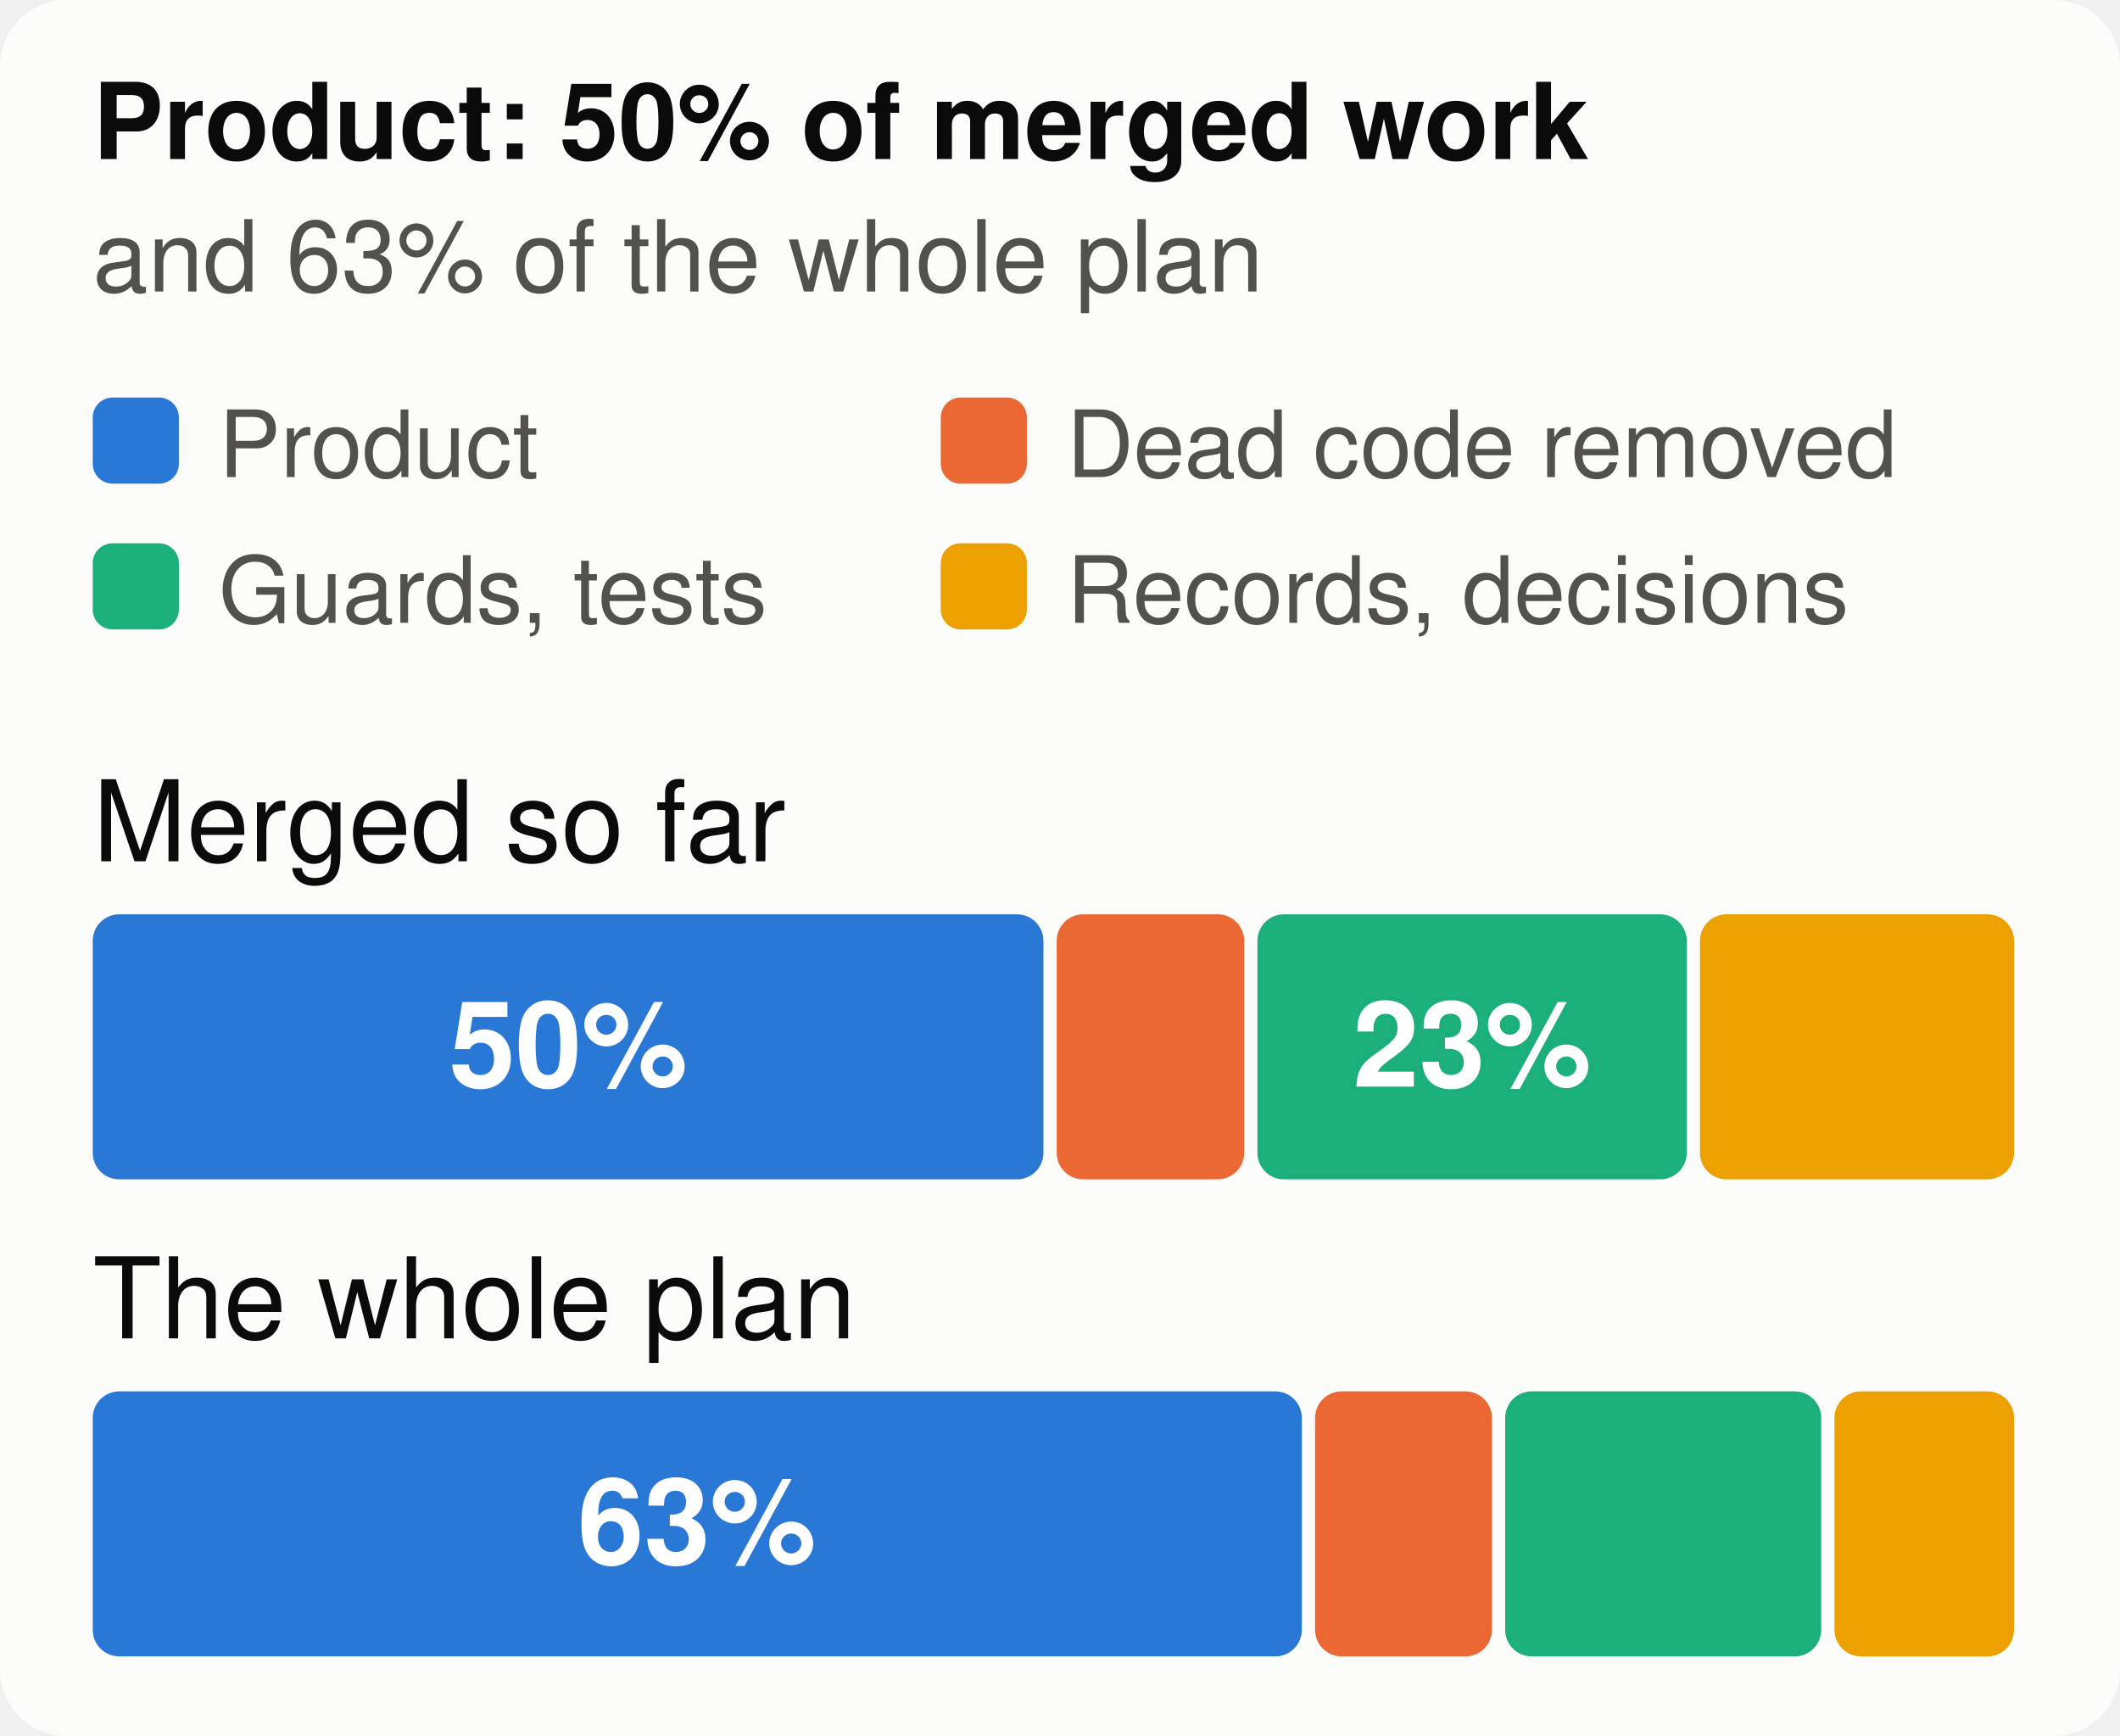
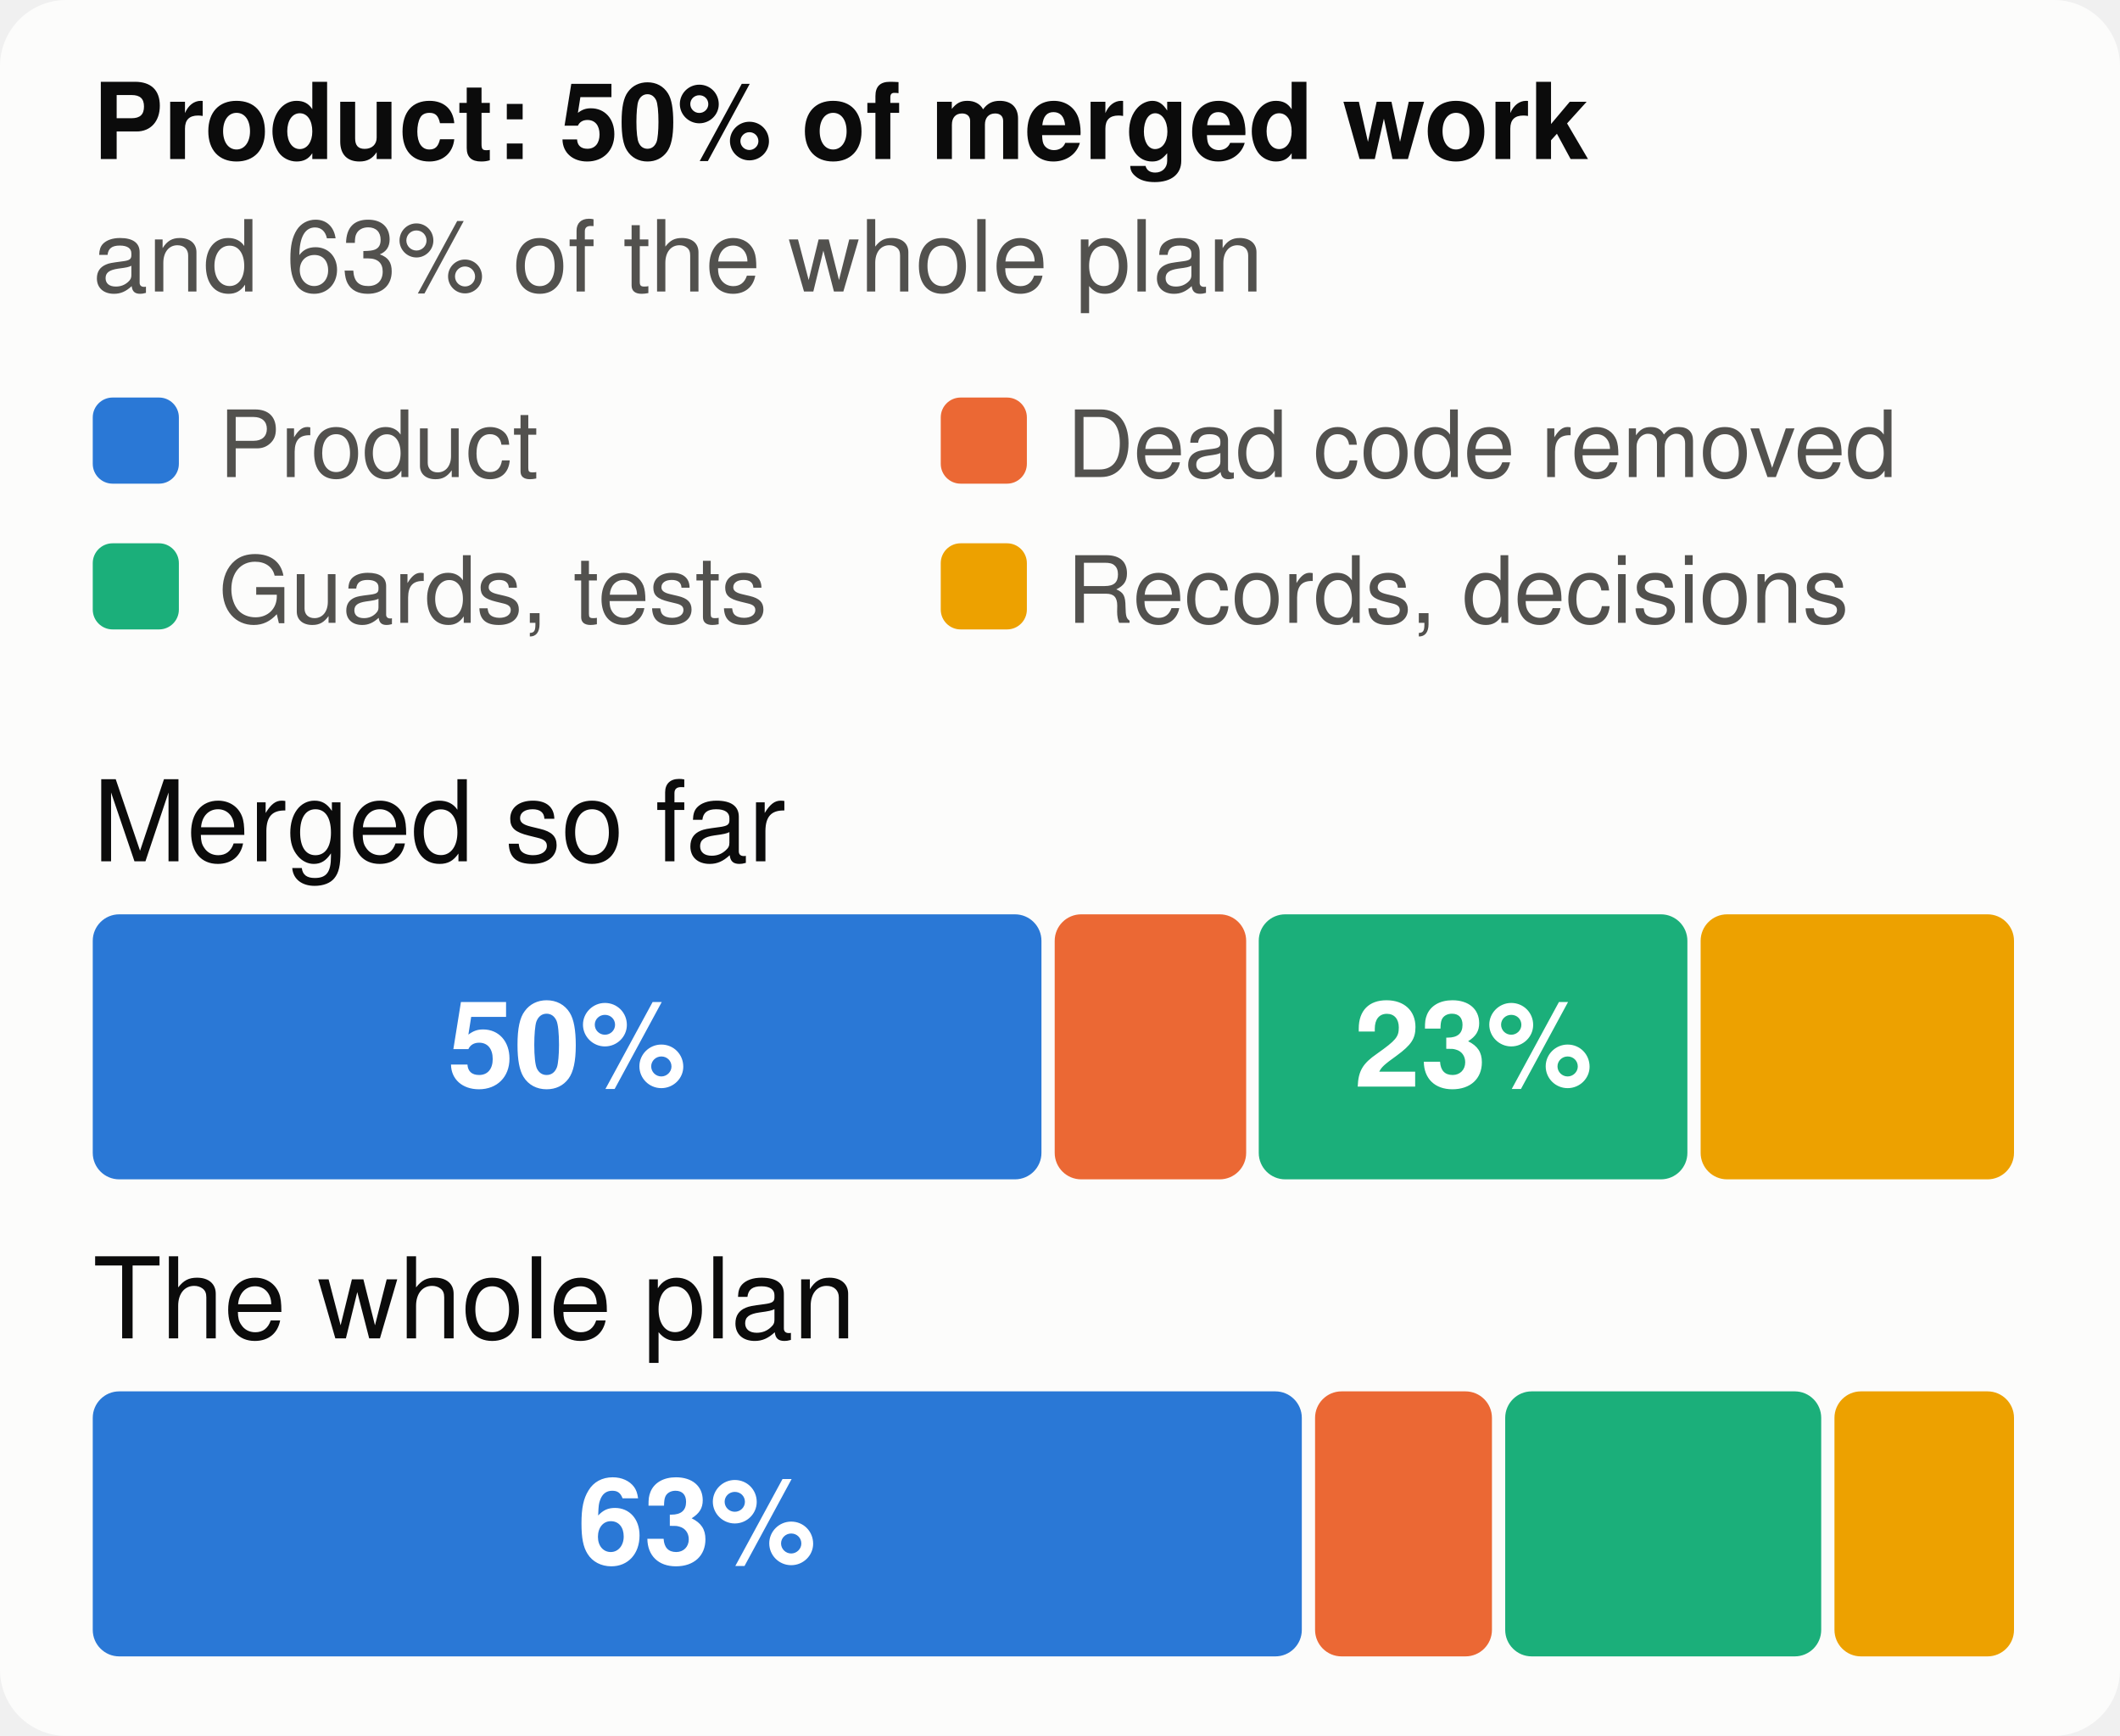
<svg xmlns="http://www.w3.org/2000/svg" viewBox="0 0 320 262" width="320" height="262" font-family="system-ui,-apple-system,Segoe UI,Helvetica,Arial,sans-serif" font-size="18" role="img" aria-label="The merged work and the whole plan, by kind of work">
  <style>.h{paint-order:stroke;stroke:#fcfcfb;stroke-width:3px;stroke-linejoin:round}.rg{stroke:#fcfcfb}@media (prefers-color-scheme: dark){.bg{fill:#1a1a19}.t1{fill:#f0efec}.t2{fill:#c3c2b7}.gr{stroke:#2c2c2a}.ax{stroke:#383835}.ld{stroke:#383835}.br{stroke:#c3c2b7}.m{stroke:#3987e5}.dp{stroke:#d95926}.v{stroke:#199e70}.i2{stroke:#c3c2b7}.i1{stroke:#f0efec}.f1{fill:#3987e5}.f2{fill:#d95926}.f3{fill:#199e70}.f4{fill:#c98500}.ev{fill:#c3c2b7}.inv{fill:#1a1a19}.done{fill:#cde2fb}.todo{fill:#52514e}.tile{fill:#262624}.h,.rg{stroke:#1a1a19}}</style>
  <rect width="320" height="262" rx="10" class="bg" fill="#fcfcfb" />
  <text x="14" y="24" class="t1" fill="#0b0b0b" font-size="16" font-weight="700">Product: 50% of merged work</text>
  <text x="14" y="44" class="t2" fill="#52514e" font-size="15">and 63% of the whole plan</text>
  <rect x="14" y="60" width="13" height="13" rx="3" class="f1" fill="#2a78d6" />
  <text x="33" y="72" class="t2" fill="#52514e" font-size="14">Product</text>
  <rect x="142" y="60" width="13" height="13" rx="3" class="f2" fill="#eb6834" />
  <text x="161" y="72" class="t2" fill="#52514e" font-size="14">Dead code removed</text>
  <rect x="14" y="82" width="13" height="13" rx="3" class="f3" fill="#1baf7a" />
  <text x="33" y="94" class="t2" fill="#52514e" font-size="14">Guards, tests</text>
  <rect x="142" y="82" width="13" height="13" rx="3" class="f4" fill="#eda100" />
  <text x="161" y="94" class="t2" fill="#52514e" font-size="14">Records, decisions</text>
  <text x="14" y="130" class="t1" fill="#0b0b0b" font-size="17">Merged so far</text>
-   <rect x="14.0" y="138" width="143.5" height="40" rx="4" class="f1" fill="#2a78d6" />
-   <text x="85.8" y="164" text-anchor="middle" fill="#ffffff" font-size="18" font-weight="700">50%</text>
-   <rect x="159.5" y="138" width="28.3" height="40" rx="4" class="f2" fill="#eb6834" />
-   <rect x="189.8" y="138" width="64.8" height="40" rx="4" class="f3" fill="#1baf7a" />
-   <text x="222.2" y="164" text-anchor="middle" fill="#ffffff" font-size="18" font-weight="700">23%</text>
-   <rect x="256.6" y="138" width="47.4" height="40" rx="4" class="f4" fill="#eda100" />
+   <rect x="14.0" y="138" width="143.2" height="40" rx="4" class="f1" fill="#2a78d6" />
+   <text x="85.6" y="164" text-anchor="middle" fill="#ffffff" font-size="18" font-weight="700">50%</text>
+   <rect x="159.2" y="138" width="28.9" height="40" rx="4" class="f2" fill="#eb6834" />
+   <rect x="190.0" y="138" width="64.7" height="40" rx="4" class="f3" fill="#1baf7a" />
+   <text x="222.4" y="164" text-anchor="middle" fill="#ffffff" font-size="18" font-weight="700">23%</text>
+   <rect x="256.7" y="138" width="47.3" height="40" rx="4" class="f4" fill="#eda100" />
  <text x="14" y="202" class="t1" fill="#0b0b0b" font-size="17">The whole plan</text>
  <rect x="14.0" y="210" width="182.5" height="40" rx="4" class="f1" fill="#2a78d6" />
  <text x="105.2" y="236" text-anchor="middle" fill="#ffffff" font-size="18" font-weight="700">63%</text>
  <rect x="198.5" y="210" width="26.7" height="40" rx="4" class="f2" fill="#eb6834" />
  <rect x="227.2" y="210" width="47.7" height="40" rx="4" class="f3" fill="#1baf7a" />
  <rect x="276.9" y="210" width="27.1" height="40" rx="4" class="f4" fill="#eda100" />
</svg>
